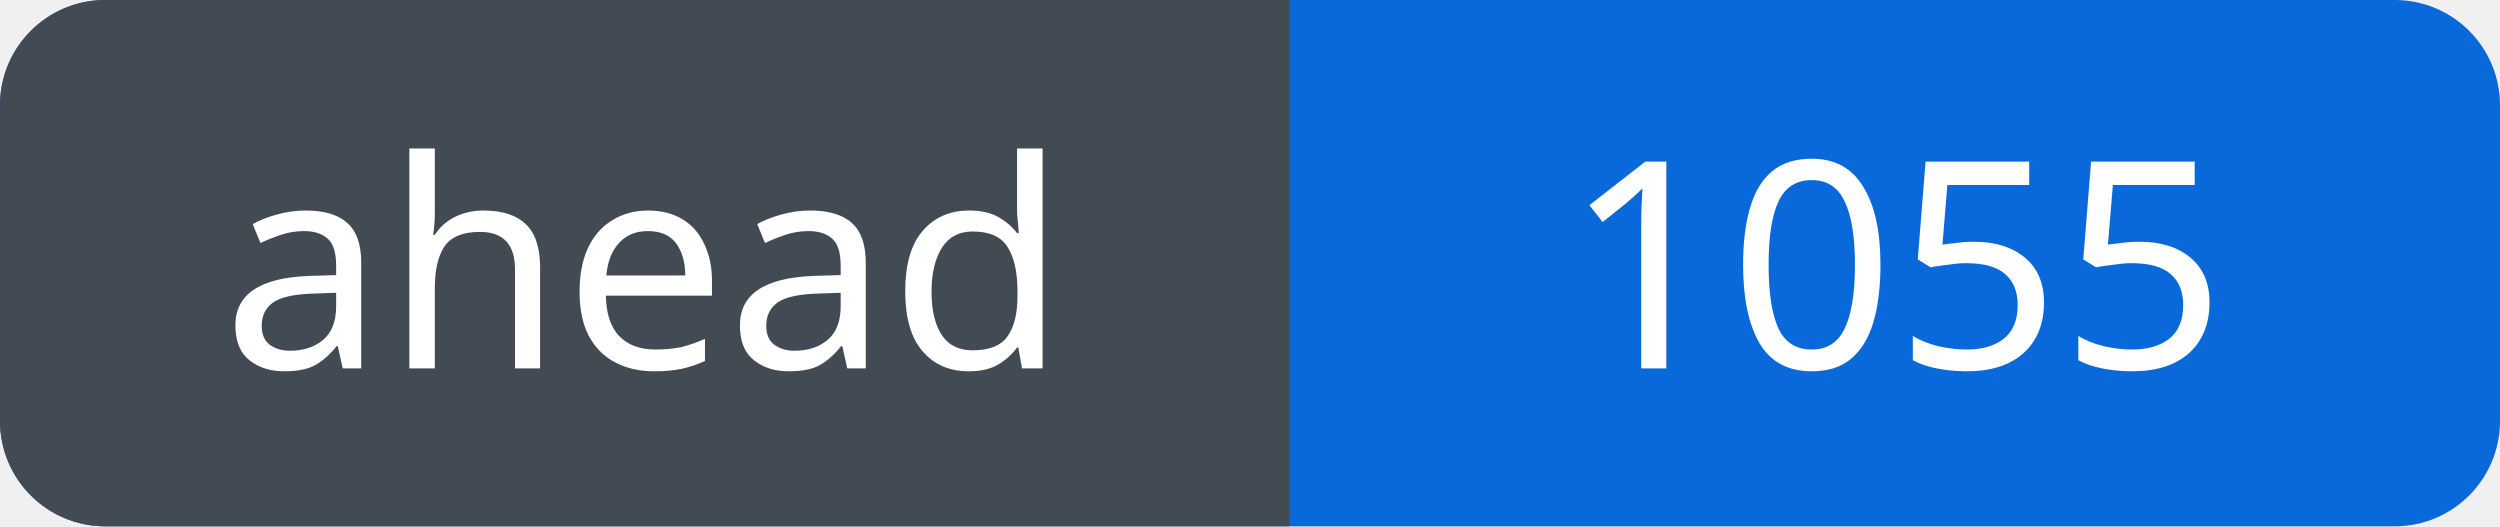
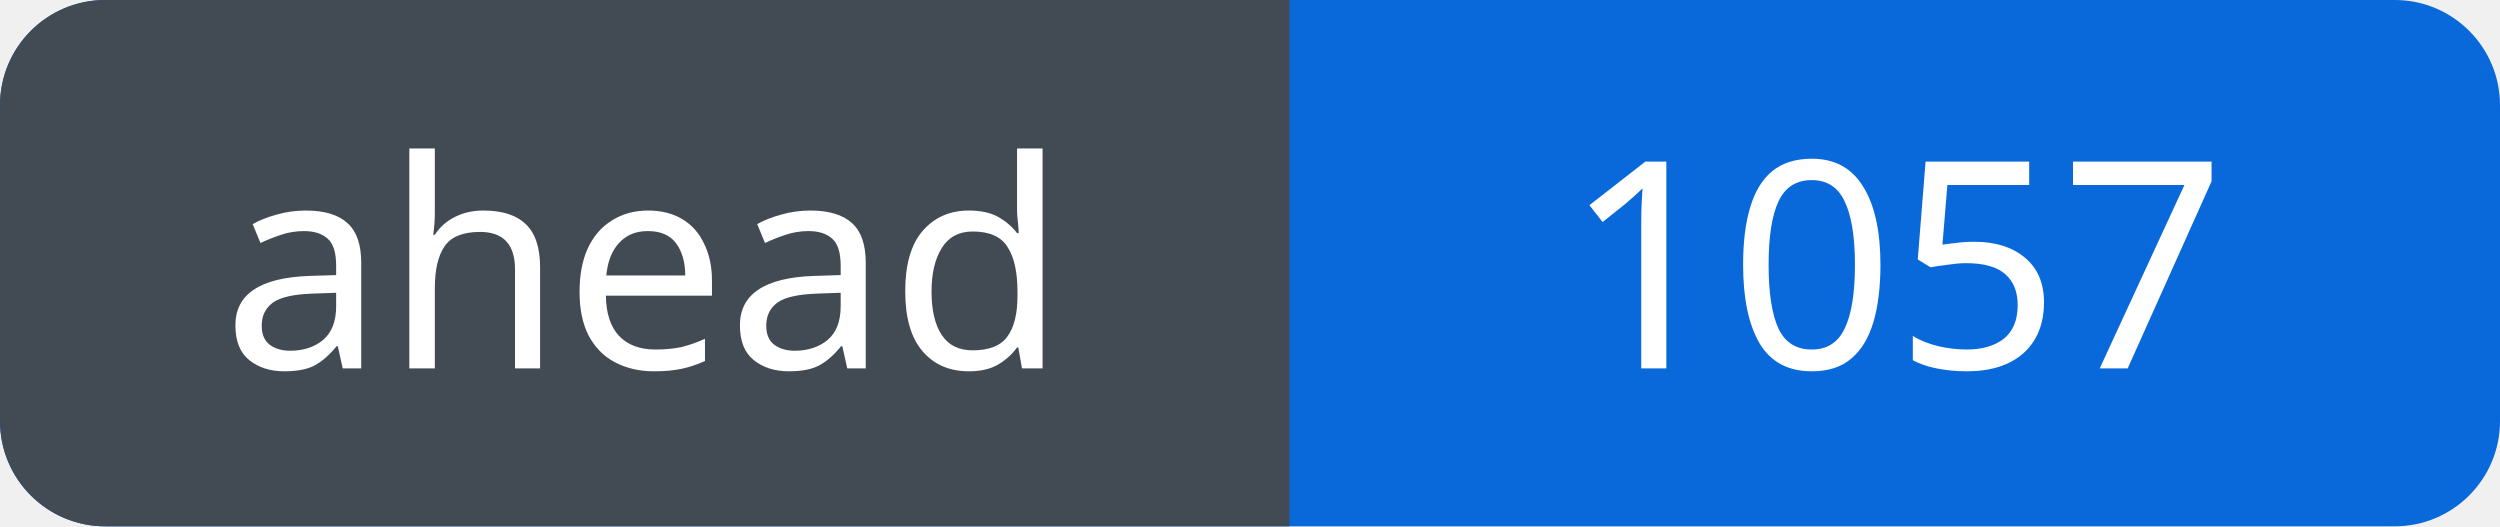
<svg xmlns="http://www.w3.org/2000/svg" width="95" height="20" viewBox="0 0 95 20" role="img" aria-labelledby="title">
  <defs>
    <clipPath id="badge">
      <rect width="95" height="20" rx="4" />
    </clipPath>
  </defs>
  <g clip-path="url(#badge)">
    <rect width="95" height="20" fill="#0969da" />
    <rect width="49" height="20" fill="#424a53" />
  </g>
  <g fill="#fff" font-family="Verdana, sans-serif" font-size="11" text-anchor="middle">
    <text x="24.5" y="14">ahead</text>
-     <text x="72.0" y="14">1055</text>
+     <text x="72.0" y="14">1057</text>
  </g>
</svg>
